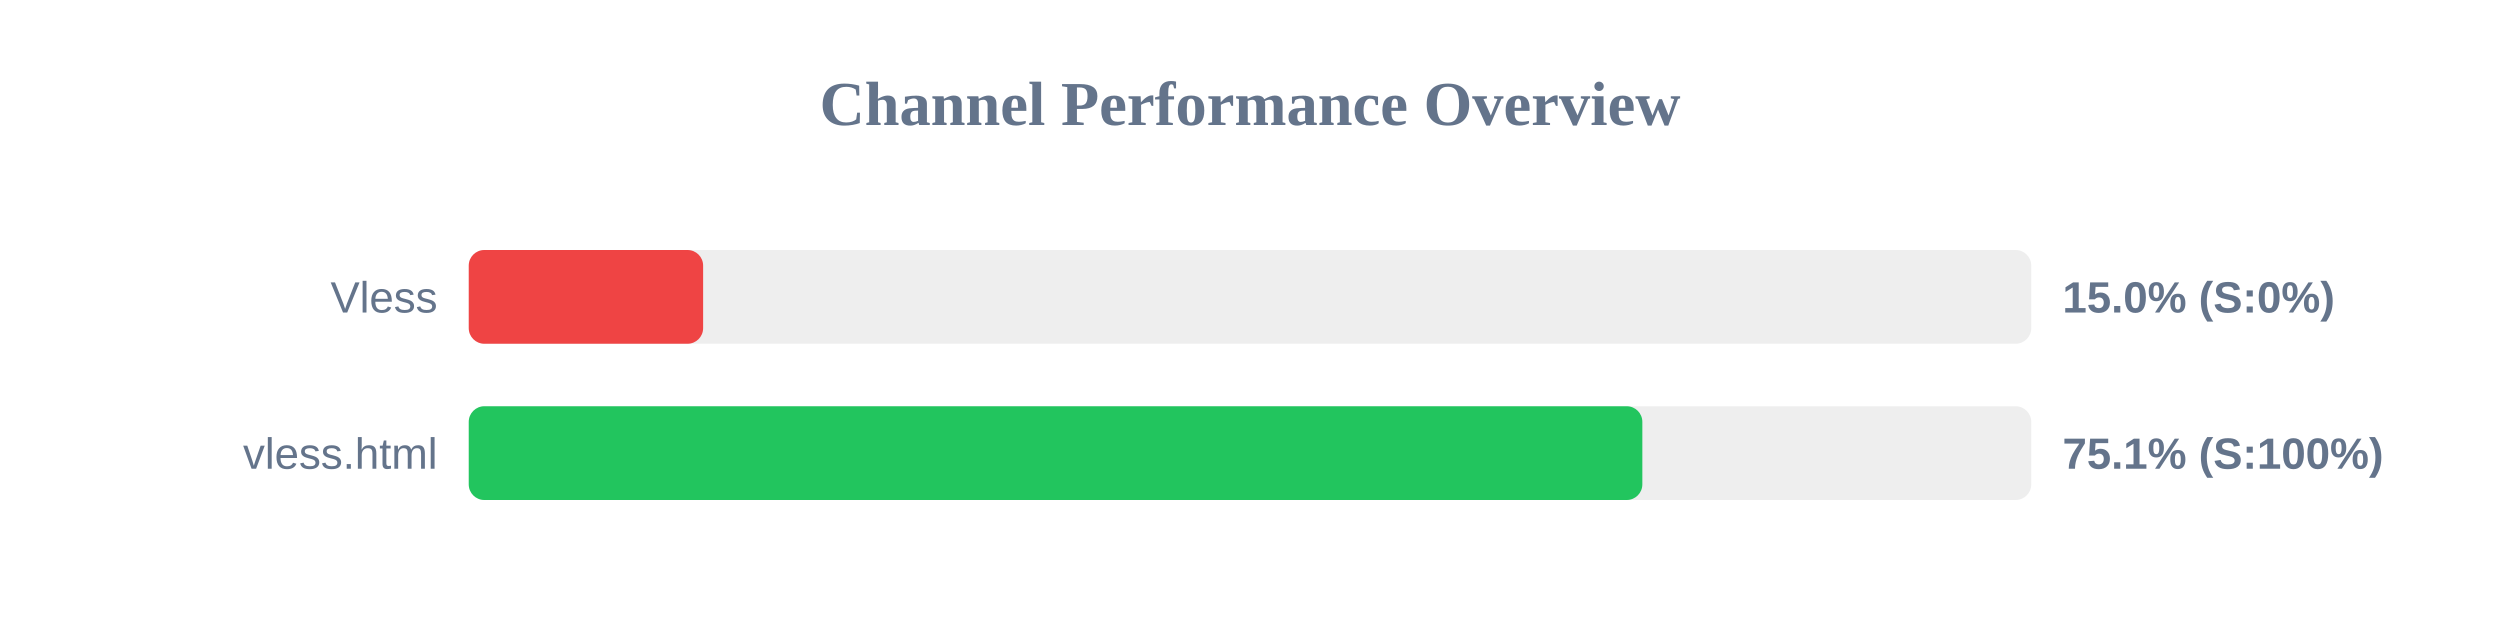
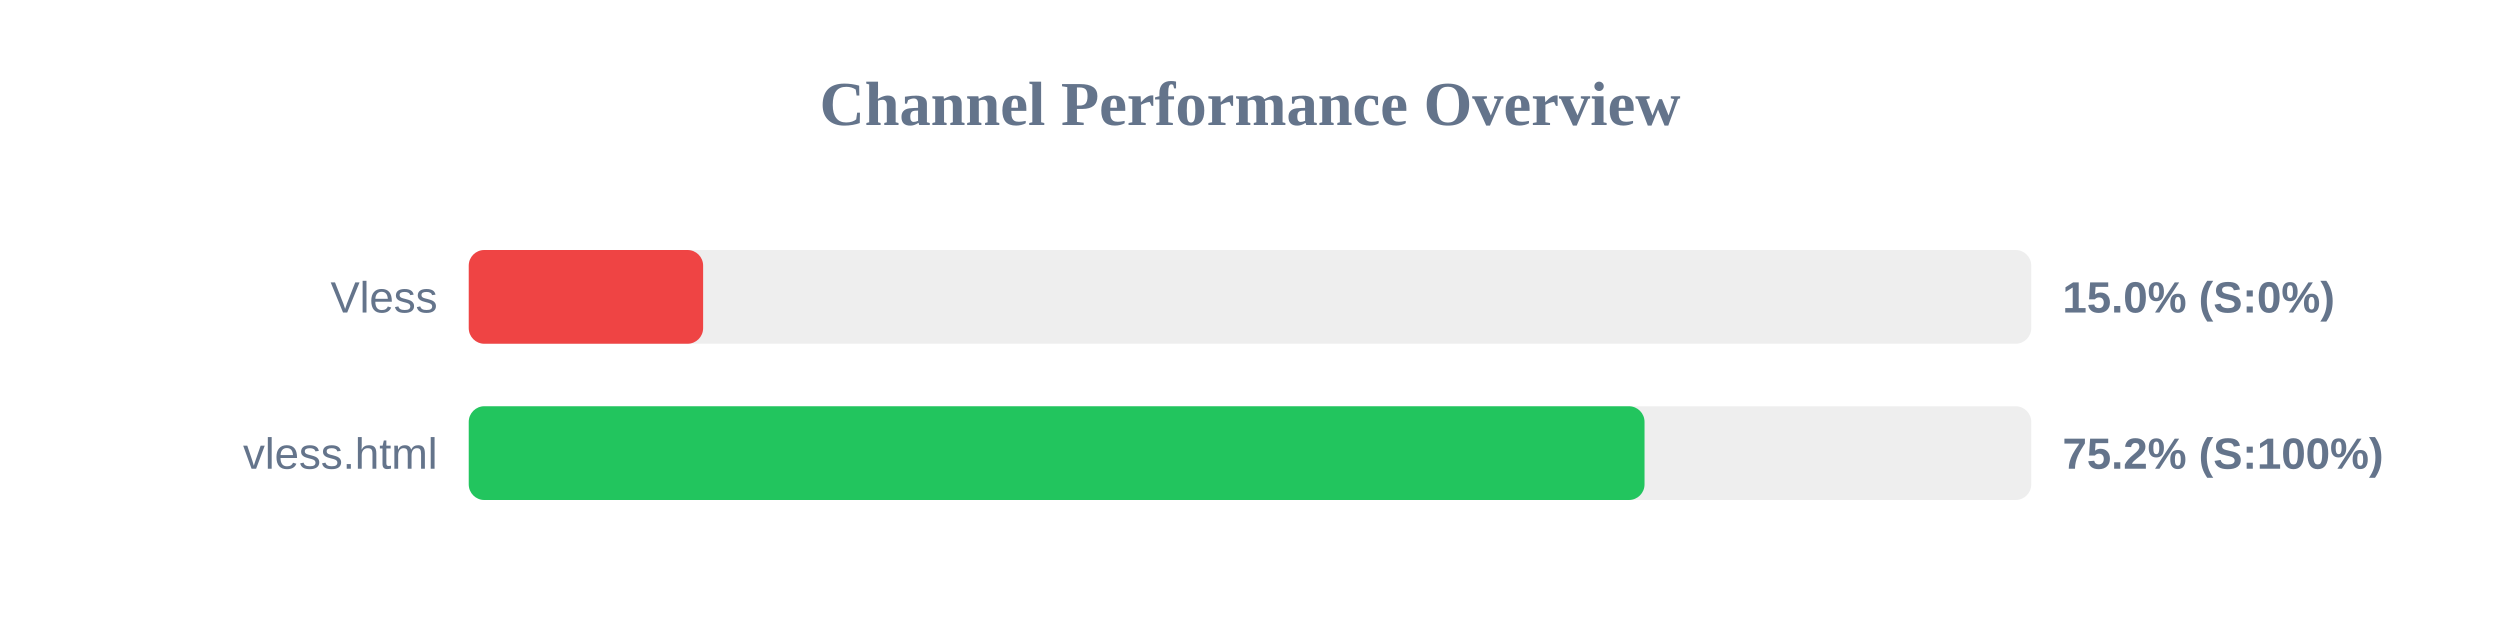
<svg xmlns="http://www.w3.org/2000/svg" width="800" height="200" version="1.1">
  <style>
        .row { font: 14px Arial; fill: #64748b; }
        .score { font: bold 14px Arial; fill: #64748b; }
    </style>
  <text x="400" y="40" text-anchor="middle" font-size="20px" font-weight="bold" fill="#64748b">Channel Performance Overview</text>
  <rect x="150" y="80" width="500" height="30" fill="#eee" rx="5" />
  <rect x="150" y="80" width="75.0" height="30" fill="#ef4444" rx="5" />
  <text x="140" y="100" text-anchor="end" class="row">Vless</text>
  <text x="660" y="100" text-anchor="start" class="score">15.0% (S:0%)</text>
  <rect x="150" y="130" width="500" height="30" fill="#eee" rx="5" />
-   <rect x="150" y="130" width="375.55" height="30" fill="#22c55e" rx="5" />
+   <rect x="150" y="130" width="376.25" height="30" fill="#22c55e" rx="5" />
  <text x="140" y="150" text-anchor="end" class="row">vless.html</text>
-   <text x="660" y="150" text-anchor="start" class="score">75.1% (S:100%)</text>
+   <text x="660" y="150" text-anchor="start" class="score">75.2% (S:100%)</text>
</svg>
